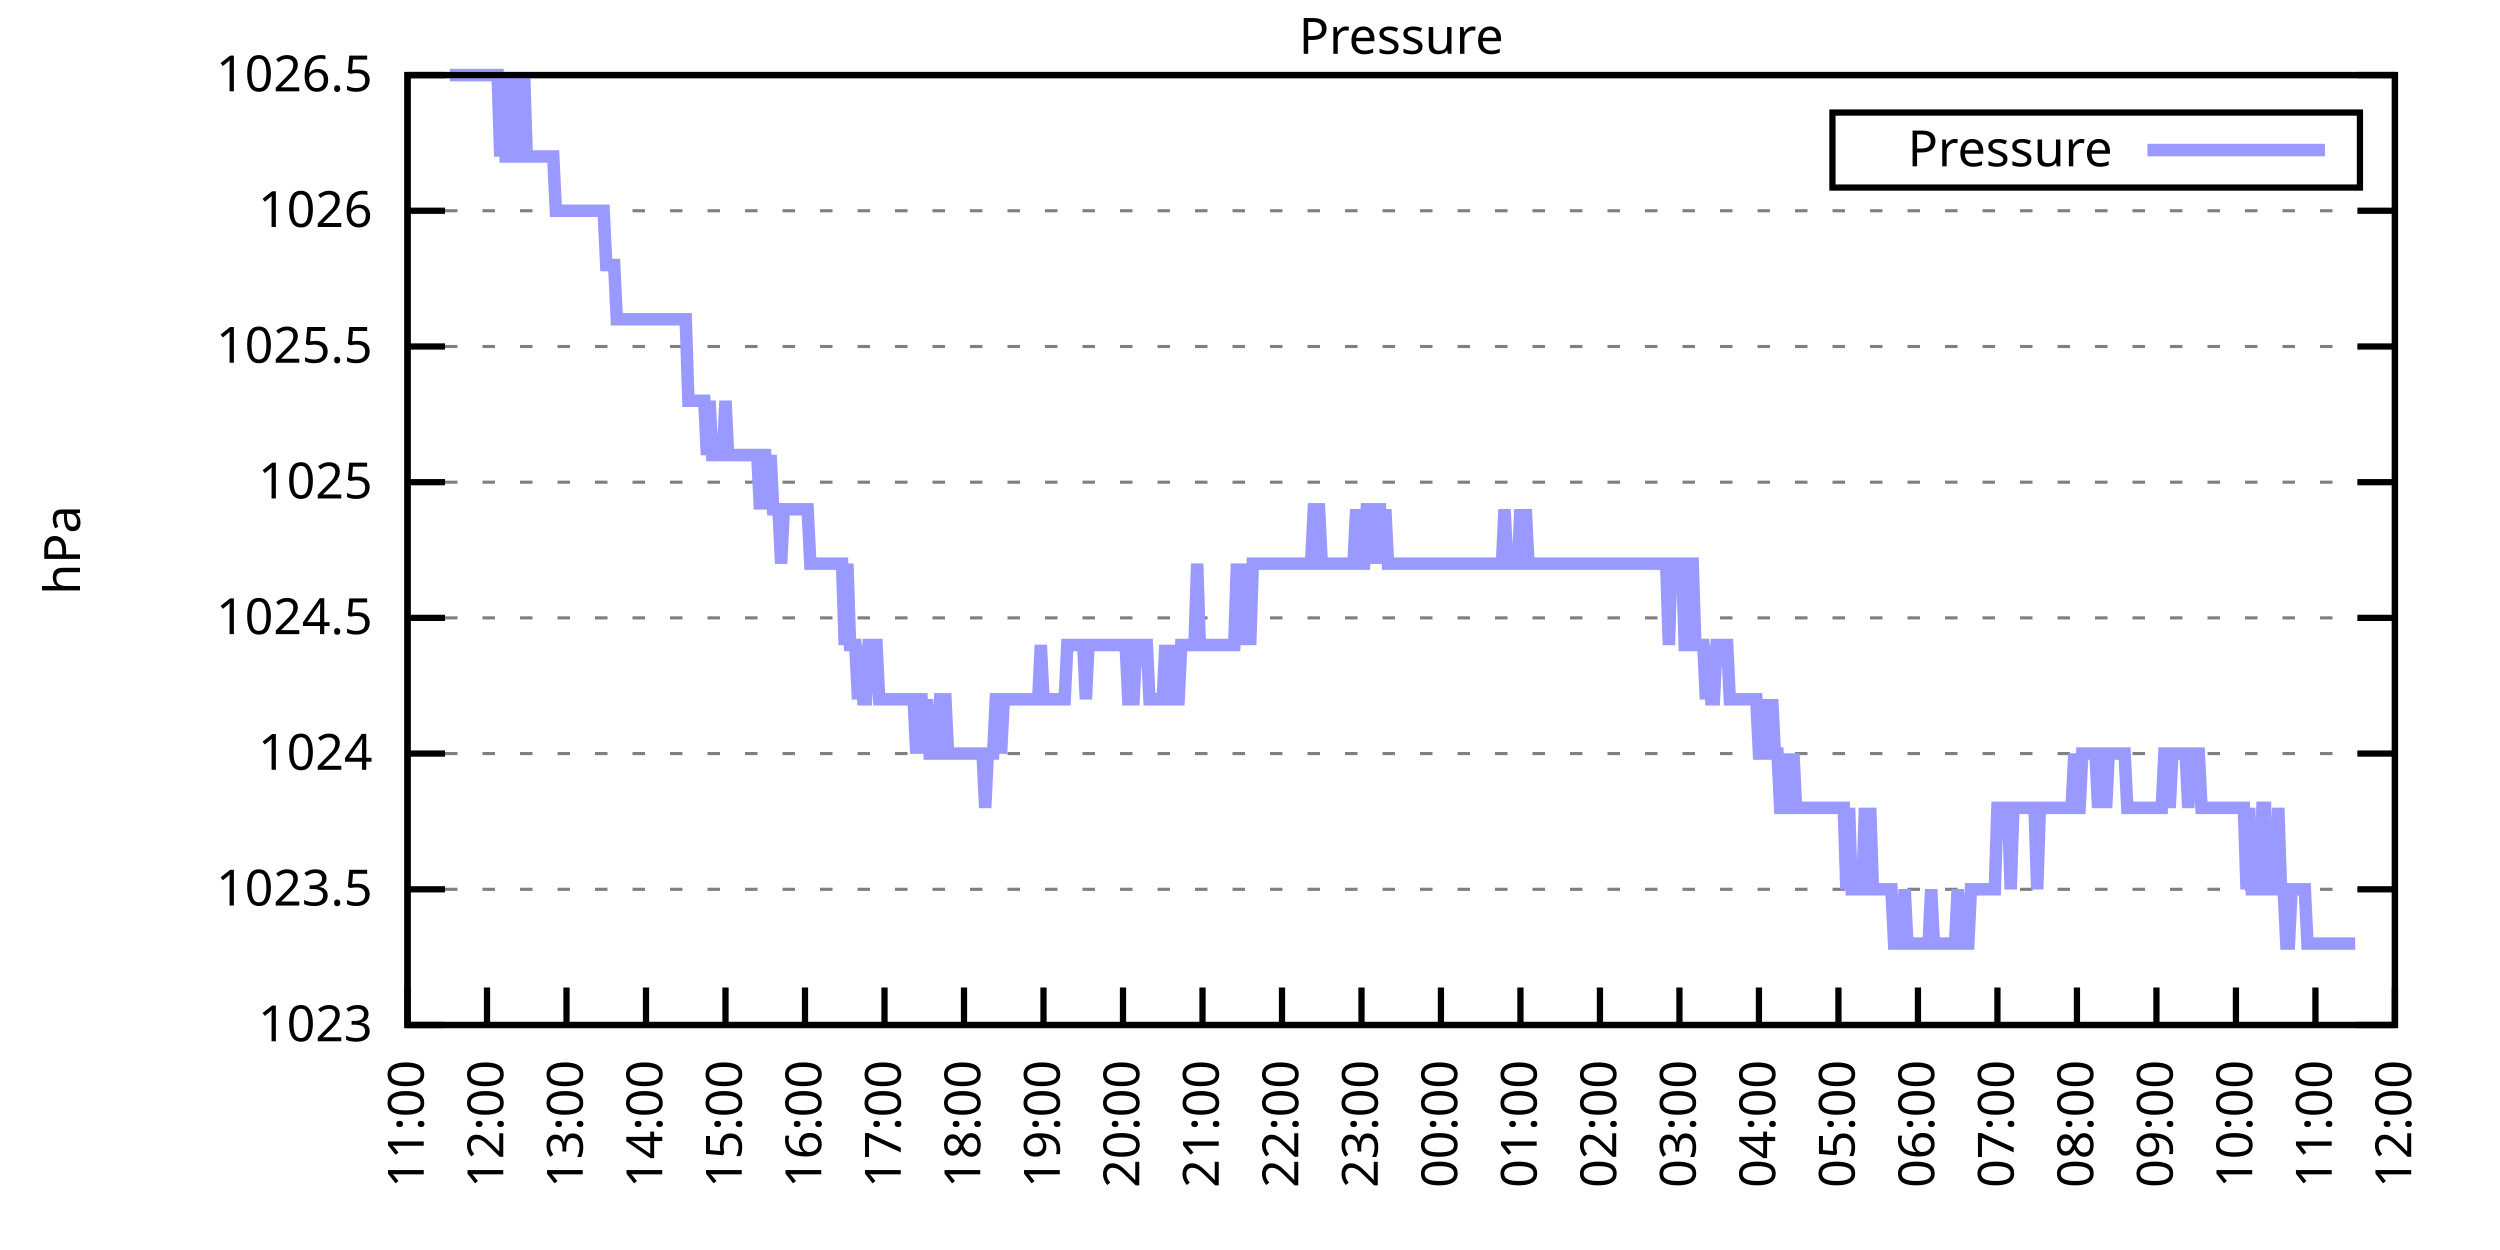
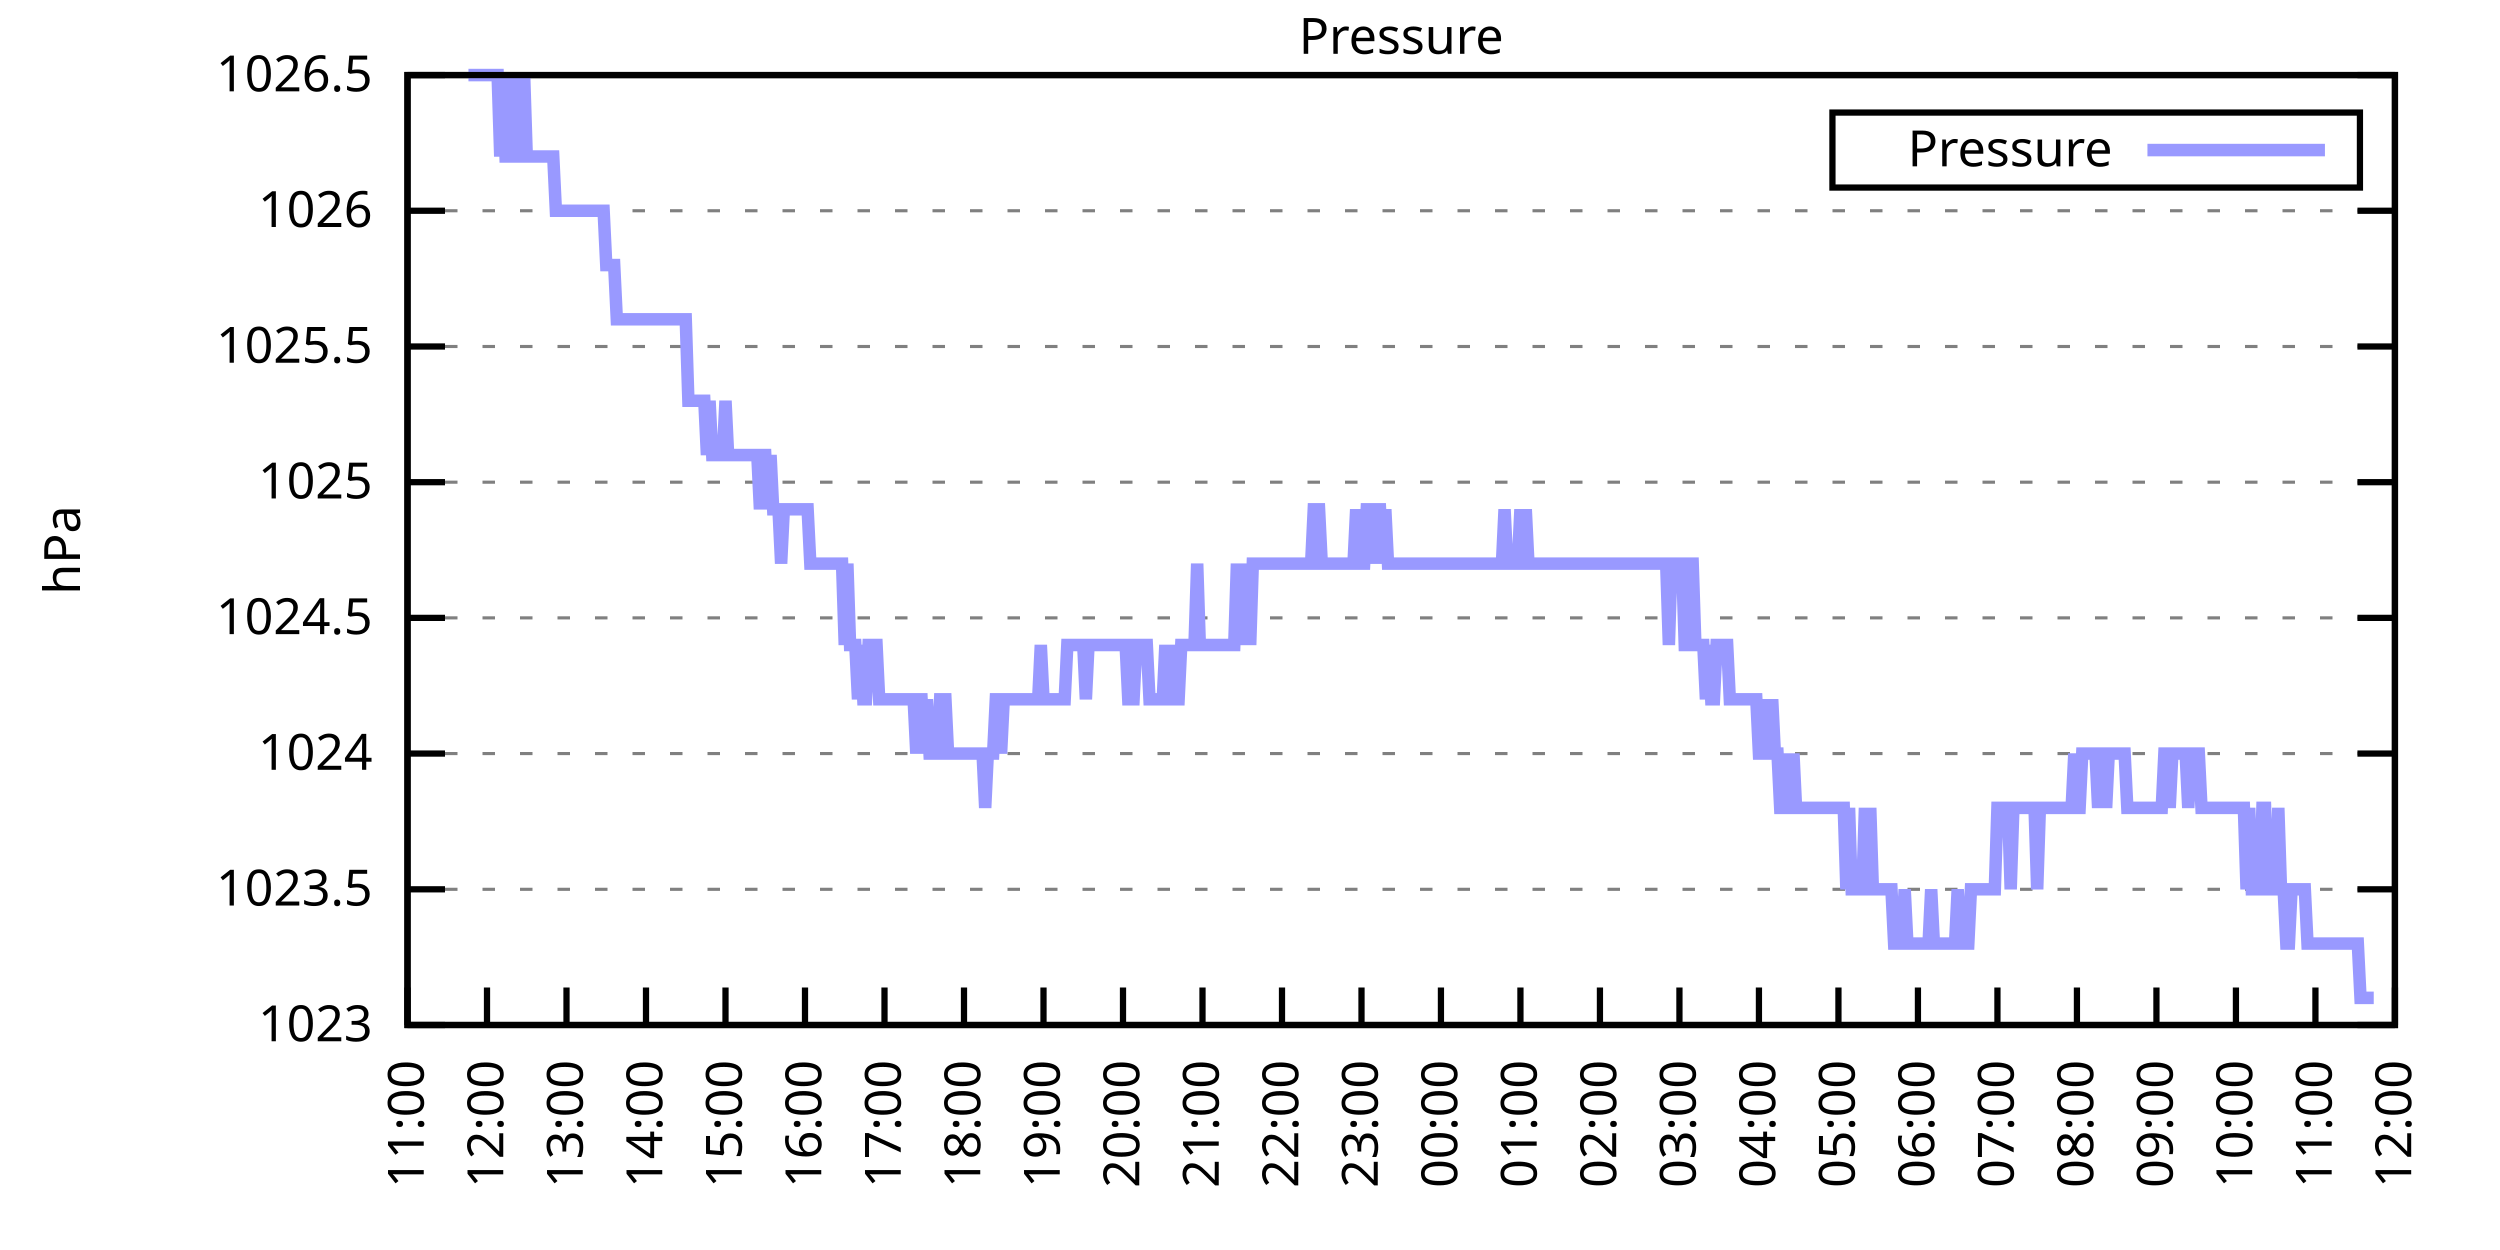
<svg xmlns="http://www.w3.org/2000/svg" xmlns:xlink="http://www.w3.org/1999/xlink" width="400" height="200" viewBox="0 0 400 200">
  <g id="gnuplot_canvas">
    <rect x="0" y="0" width="400" height="200" fill="none" />
    <defs>
      <circle id="gpDot" r="0.5" stroke-width="0.5" stroke="currentColor" />
      <path id="gpPt0" stroke-width="0.333" stroke="currentColor" d="M-1,0 h2 M0,-1 v2" />
      <path id="gpPt1" stroke-width="0.333" stroke="currentColor" d="M-1,-1 L1,1 M1,-1 L-1,1" />
      <path id="gpPt2" stroke-width="0.333" stroke="currentColor" d="M-1,0 L1,0 M0,-1 L0,1 M-1,-1 L1,1 M-1,1 L1,-1" />
      <rect id="gpPt3" stroke-width="0.333" stroke="currentColor" x="-1" y="-1" width="2" height="2" />
      <rect id="gpPt4" stroke-width="0.333" stroke="currentColor" fill="currentColor" x="-1" y="-1" width="2" height="2" />
      <circle id="gpPt5" stroke-width="0.333" stroke="currentColor" cx="0" cy="0" r="1" />
      <use xlink:href="#gpPt5" id="gpPt6" fill="currentColor" stroke="none" />
      <path id="gpPt7" stroke-width="0.333" stroke="currentColor" d="M0,-1.33 L-1.33,0.67 L1.33,0.67 z" />
      <use xlink:href="#gpPt7" id="gpPt8" fill="currentColor" stroke="none" />
      <use xlink:href="#gpPt7" id="gpPt9" stroke="currentColor" transform="rotate(180)" />
      <use xlink:href="#gpPt9" id="gpPt10" fill="currentColor" stroke="none" />
      <use xlink:href="#gpPt3" id="gpPt11" stroke="currentColor" transform="rotate(45)" />
      <use xlink:href="#gpPt11" id="gpPt12" fill="currentColor" stroke="none" />
      <path id="gpPt13" stroke-width="0.333" stroke="currentColor" d="M0,1.330 L1.265,0.411 L0.782,-1.067 L-0.782,-1.076 L-1.265,0.411 z" />
      <use xlink:href="#gpPt13" id="gpPt14" fill="currentColor" stroke="none" />
      <filter id="textbox" filterUnits="objectBoundingBox" x="0" y="0" height="1" width="1">
        <feFlood flood-color="white" flood-opacity="1" result="bgnd" />
        <feComposite in="SourceGraphic" in2="bgnd" operator="atop" />
      </filter>
      <filter id="greybox" filterUnits="objectBoundingBox" x="0" y="0" height="1" width="1">
        <feFlood flood-color="lightgrey" flood-opacity="1" result="grey" />
        <feComposite in="SourceGraphic" in2="grey" operator="atop" />
      </filter>
    </defs>
    <g fill="none" color="white" stroke="currentColor" stroke-width="1.00" stroke-linecap="butt" stroke-linejoin="miter">
</g>
    <g fill="none" color="black" stroke="currentColor" stroke-width="1.00" stroke-linecap="butt" stroke-linejoin="miter">
      <g stroke="none" shape-rendering="crispEdges">
        <polygon fill="rgb(255, 255, 255)" points="65.20,164.00 383.18,164.00 383.18,12.02 65.20,12.02 " />
      </g>
    </g>
    <g fill="none" color="black" stroke="currentColor" stroke-width="1.00" stroke-linecap="butt" stroke-linejoin="miter">
</g>
    <g fill="none" color="black" stroke="black" stroke-width="0.50" stroke-linecap="butt" stroke-linejoin="miter">
</g>
    <g fill="none" color="gray" stroke="currentColor" stroke-width="0.50" stroke-linecap="butt" stroke-linejoin="miter">
      <path stroke="gray" stroke-dasharray="2,4" class="gridline" d="M65.20,164.00 L383.19,164.00  " />
    </g>
    <g fill="none" color="gray" stroke="gray" stroke-width="1.00" stroke-linecap="butt" stroke-linejoin="miter">
</g>
    <g fill="none" color="black" stroke="currentColor" stroke-width="1.00" stroke-linecap="butt" stroke-linejoin="miter">
      <path stroke="black" d="M65.20,164.00 L71.20,164.00 M383.19,164.00 L377.19,164.00  " />
      <g transform="translate(59.60,166.60)" stroke="none" fill="black" font-family="Sans" font-size="8.00" text-anchor="end">
        <text>
          <tspan font-family="Sans"> 1023</tspan>
        </text>
      </g>
    </g>
    <g fill="none" color="black" stroke="currentColor" stroke-width="1.00" stroke-linecap="butt" stroke-linejoin="miter">
</g>
    <g fill="none" color="black" stroke="black" stroke-width="0.50" stroke-linecap="butt" stroke-linejoin="miter">
</g>
    <g fill="none" color="gray" stroke="currentColor" stroke-width="0.50" stroke-linecap="butt" stroke-linejoin="miter">
      <path stroke="gray" stroke-dasharray="2,4" class="gridline" d="M65.20,142.29 L383.19,142.29  " />
    </g>
    <g fill="none" color="gray" stroke="gray" stroke-width="1.00" stroke-linecap="butt" stroke-linejoin="miter">
</g>
    <g fill="none" color="black" stroke="currentColor" stroke-width="1.00" stroke-linecap="butt" stroke-linejoin="miter">
      <path stroke="black" d="M65.20,142.29 L71.20,142.29 M383.19,142.29 L377.19,142.29  " />
      <g transform="translate(59.60,144.89)" stroke="none" fill="black" font-family="Sans" font-size="8.00" text-anchor="end">
        <text>
          <tspan font-family="Sans"> 1023.5</tspan>
        </text>
      </g>
    </g>
    <g fill="none" color="black" stroke="currentColor" stroke-width="1.00" stroke-linecap="butt" stroke-linejoin="miter">
</g>
    <g fill="none" color="black" stroke="black" stroke-width="0.50" stroke-linecap="butt" stroke-linejoin="miter">
</g>
    <g fill="none" color="gray" stroke="currentColor" stroke-width="0.50" stroke-linecap="butt" stroke-linejoin="miter">
      <path stroke="gray" stroke-dasharray="2,4" class="gridline" d="M65.20,120.57 L383.19,120.57  " />
    </g>
    <g fill="none" color="gray" stroke="gray" stroke-width="1.00" stroke-linecap="butt" stroke-linejoin="miter">
</g>
    <g fill="none" color="black" stroke="currentColor" stroke-width="1.00" stroke-linecap="butt" stroke-linejoin="miter">
      <path stroke="black" d="M65.20,120.57 L71.20,120.57 M383.19,120.57 L377.19,120.57  " />
      <g transform="translate(59.60,123.17)" stroke="none" fill="black" font-family="Sans" font-size="8.00" text-anchor="end">
        <text>
          <tspan font-family="Sans"> 1024</tspan>
        </text>
      </g>
    </g>
    <g fill="none" color="black" stroke="currentColor" stroke-width="1.00" stroke-linecap="butt" stroke-linejoin="miter">
</g>
    <g fill="none" color="black" stroke="black" stroke-width="0.50" stroke-linecap="butt" stroke-linejoin="miter">
</g>
    <g fill="none" color="gray" stroke="currentColor" stroke-width="0.50" stroke-linecap="butt" stroke-linejoin="miter">
      <path stroke="gray" stroke-dasharray="2,4" class="gridline" d="M65.20,98.86 L383.19,98.86  " />
    </g>
    <g fill="none" color="gray" stroke="gray" stroke-width="1.00" stroke-linecap="butt" stroke-linejoin="miter">
</g>
    <g fill="none" color="black" stroke="currentColor" stroke-width="1.00" stroke-linecap="butt" stroke-linejoin="miter">
      <path stroke="black" d="M65.20,98.86 L71.20,98.86 M383.19,98.86 L377.19,98.86  " />
      <g transform="translate(59.60,101.46)" stroke="none" fill="black" font-family="Sans" font-size="8.00" text-anchor="end">
        <text>
          <tspan font-family="Sans"> 1024.5</tspan>
        </text>
      </g>
    </g>
    <g fill="none" color="black" stroke="currentColor" stroke-width="1.00" stroke-linecap="butt" stroke-linejoin="miter">
</g>
    <g fill="none" color="black" stroke="black" stroke-width="0.50" stroke-linecap="butt" stroke-linejoin="miter">
</g>
    <g fill="none" color="gray" stroke="currentColor" stroke-width="0.50" stroke-linecap="butt" stroke-linejoin="miter">
      <path stroke="gray" stroke-dasharray="2,4" class="gridline" d="M65.20,77.15 L383.19,77.15  " />
    </g>
    <g fill="none" color="gray" stroke="gray" stroke-width="1.00" stroke-linecap="butt" stroke-linejoin="miter">
</g>
    <g fill="none" color="black" stroke="currentColor" stroke-width="1.00" stroke-linecap="butt" stroke-linejoin="miter">
      <path stroke="black" d="M65.20,77.15 L71.20,77.15 M383.19,77.15 L377.19,77.15  " />
      <g transform="translate(59.60,79.75)" stroke="none" fill="black" font-family="Sans" font-size="8.00" text-anchor="end">
        <text>
          <tspan font-family="Sans"> 1025</tspan>
        </text>
      </g>
    </g>
    <g fill="none" color="black" stroke="currentColor" stroke-width="1.00" stroke-linecap="butt" stroke-linejoin="miter">
</g>
    <g fill="none" color="black" stroke="black" stroke-width="0.50" stroke-linecap="butt" stroke-linejoin="miter">
</g>
    <g fill="none" color="gray" stroke="currentColor" stroke-width="0.50" stroke-linecap="butt" stroke-linejoin="miter">
      <path stroke="gray" stroke-dasharray="2,4" class="gridline" d="M65.20,55.44 L383.19,55.44  " />
    </g>
    <g fill="none" color="gray" stroke="gray" stroke-width="1.00" stroke-linecap="butt" stroke-linejoin="miter">
</g>
    <g fill="none" color="black" stroke="currentColor" stroke-width="1.00" stroke-linecap="butt" stroke-linejoin="miter">
      <path stroke="black" d="M65.20,55.44 L71.20,55.44 M383.19,55.44 L377.19,55.44  " />
      <g transform="translate(59.60,58.04)" stroke="none" fill="black" font-family="Sans" font-size="8.00" text-anchor="end">
        <text>
          <tspan font-family="Sans"> 1025.5</tspan>
        </text>
      </g>
    </g>
    <g fill="none" color="black" stroke="currentColor" stroke-width="1.00" stroke-linecap="butt" stroke-linejoin="miter">
</g>
    <g fill="none" color="black" stroke="black" stroke-width="0.50" stroke-linecap="butt" stroke-linejoin="miter">
</g>
    <g fill="none" color="gray" stroke="currentColor" stroke-width="0.50" stroke-linecap="butt" stroke-linejoin="miter">
      <path stroke="gray" stroke-dasharray="2,4" class="gridline" d="M65.20,33.72 L383.19,33.72  " />
    </g>
    <g fill="none" color="gray" stroke="gray" stroke-width="1.00" stroke-linecap="butt" stroke-linejoin="miter">
</g>
    <g fill="none" color="black" stroke="currentColor" stroke-width="1.00" stroke-linecap="butt" stroke-linejoin="miter">
      <path stroke="black" d="M65.20,33.72 L71.20,33.72 M383.19,33.72 L377.19,33.72  " />
      <g transform="translate(59.60,36.32)" stroke="none" fill="black" font-family="Sans" font-size="8.00" text-anchor="end">
        <text>
          <tspan font-family="Sans"> 1026</tspan>
        </text>
      </g>
    </g>
    <g fill="none" color="black" stroke="currentColor" stroke-width="1.00" stroke-linecap="butt" stroke-linejoin="miter">
</g>
    <g fill="none" color="black" stroke="black" stroke-width="0.50" stroke-linecap="butt" stroke-linejoin="miter">
</g>
    <g fill="none" color="gray" stroke="currentColor" stroke-width="0.50" stroke-linecap="butt" stroke-linejoin="miter">
      <path stroke="gray" stroke-dasharray="2,4" class="gridline" d="M65.20,12.01 L383.19,12.01  " />
    </g>
    <g fill="none" color="gray" stroke="gray" stroke-width="1.00" stroke-linecap="butt" stroke-linejoin="miter">
</g>
    <g fill="none" color="black" stroke="currentColor" stroke-width="1.00" stroke-linecap="butt" stroke-linejoin="miter">
      <path stroke="black" d="M65.20,12.01 L71.20,12.01 M383.19,12.01 L377.19,12.01  " />
      <g transform="translate(59.60,14.61)" stroke="none" fill="black" font-family="Sans" font-size="8.00" text-anchor="end">
        <text>
          <tspan font-family="Sans"> 1026.5</tspan>
        </text>
      </g>
    </g>
    <g fill="none" color="black" stroke="currentColor" stroke-width="1.00" stroke-linecap="butt" stroke-linejoin="miter">
      <path stroke="black" d="M65.20,164.00 L65.20,158.00  " />
      <g transform="translate(67.80,169.60) rotate(270.00)" stroke="none" fill="black" font-family="Sans" font-size="8.00" text-anchor="end">
        <text>
          <tspan font-family="Sans">11:00</tspan>
        </text>
      </g>
    </g>
    <g fill="none" color="black" stroke="currentColor" stroke-width="1.00" stroke-linecap="butt" stroke-linejoin="miter">
      <path stroke="black" d="M77.92,164.00 L77.92,158.00  " />
      <g transform="translate(80.52,169.60) rotate(270.00)" stroke="none" fill="black" font-family="Sans" font-size="8.00" text-anchor="end">
        <text>
          <tspan font-family="Sans">12:00</tspan>
        </text>
      </g>
    </g>
    <g fill="none" color="black" stroke="currentColor" stroke-width="1.00" stroke-linecap="butt" stroke-linejoin="miter">
      <path stroke="black" d="M90.64,164.00 L90.64,158.00  " />
      <g transform="translate(93.24,169.60) rotate(270.00)" stroke="none" fill="black" font-family="Sans" font-size="8.00" text-anchor="end">
        <text>
          <tspan font-family="Sans">13:00</tspan>
        </text>
      </g>
    </g>
    <g fill="none" color="black" stroke="currentColor" stroke-width="1.00" stroke-linecap="butt" stroke-linejoin="miter">
      <path stroke="black" d="M103.36,164.00 L103.36,158.00  " />
      <g transform="translate(105.96,169.60) rotate(270.00)" stroke="none" fill="black" font-family="Sans" font-size="8.00" text-anchor="end">
        <text>
          <tspan font-family="Sans">14:00</tspan>
        </text>
      </g>
    </g>
    <g fill="none" color="black" stroke="currentColor" stroke-width="1.00" stroke-linecap="butt" stroke-linejoin="miter">
      <path stroke="black" d="M116.08,164.00 L116.08,158.00  " />
      <g transform="translate(118.68,169.60) rotate(270.00)" stroke="none" fill="black" font-family="Sans" font-size="8.00" text-anchor="end">
        <text>
          <tspan font-family="Sans">15:00</tspan>
        </text>
      </g>
    </g>
    <g fill="none" color="black" stroke="currentColor" stroke-width="1.00" stroke-linecap="butt" stroke-linejoin="miter">
      <path stroke="black" d="M128.80,164.00 L128.80,158.00  " />
      <g transform="translate(131.40,169.60) rotate(270.00)" stroke="none" fill="black" font-family="Sans" font-size="8.00" text-anchor="end">
        <text>
          <tspan font-family="Sans">16:00</tspan>
        </text>
      </g>
    </g>
    <g fill="none" color="black" stroke="currentColor" stroke-width="1.00" stroke-linecap="butt" stroke-linejoin="miter">
      <path stroke="black" d="M141.52,164.00 L141.52,158.00  " />
      <g transform="translate(144.12,169.60) rotate(270.00)" stroke="none" fill="black" font-family="Sans" font-size="8.00" text-anchor="end">
        <text>
          <tspan font-family="Sans">17:00</tspan>
        </text>
      </g>
    </g>
    <g fill="none" color="black" stroke="currentColor" stroke-width="1.00" stroke-linecap="butt" stroke-linejoin="miter">
      <path stroke="black" d="M154.24,164.00 L154.24,158.00  " />
      <g transform="translate(156.84,169.60) rotate(270.00)" stroke="none" fill="black" font-family="Sans" font-size="8.00" text-anchor="end">
        <text>
          <tspan font-family="Sans">18:00</tspan>
        </text>
      </g>
    </g>
    <g fill="none" color="black" stroke="currentColor" stroke-width="1.00" stroke-linecap="butt" stroke-linejoin="miter">
      <path stroke="black" d="M166.96,164.00 L166.96,158.00  " />
      <g transform="translate(169.56,169.60) rotate(270.00)" stroke="none" fill="black" font-family="Sans" font-size="8.00" text-anchor="end">
        <text>
          <tspan font-family="Sans">19:00</tspan>
        </text>
      </g>
    </g>
    <g fill="none" color="black" stroke="currentColor" stroke-width="1.00" stroke-linecap="butt" stroke-linejoin="miter">
      <path stroke="black" d="M179.68,164.00 L179.68,158.00  " />
      <g transform="translate(182.28,169.60) rotate(270.00)" stroke="none" fill="black" font-family="Sans" font-size="8.00" text-anchor="end">
        <text>
          <tspan font-family="Sans">20:00</tspan>
        </text>
      </g>
    </g>
    <g fill="none" color="black" stroke="currentColor" stroke-width="1.00" stroke-linecap="butt" stroke-linejoin="miter">
      <path stroke="black" d="M192.40,164.00 L192.40,158.00  " />
      <g transform="translate(195.00,169.60) rotate(270.00)" stroke="none" fill="black" font-family="Sans" font-size="8.00" text-anchor="end">
        <text>
          <tspan font-family="Sans">21:00</tspan>
        </text>
      </g>
    </g>
    <g fill="none" color="black" stroke="currentColor" stroke-width="1.00" stroke-linecap="butt" stroke-linejoin="miter">
      <path stroke="black" d="M205.12,164.00 L205.12,158.00  " />
      <g transform="translate(207.72,169.60) rotate(270.00)" stroke="none" fill="black" font-family="Sans" font-size="8.00" text-anchor="end">
        <text>
          <tspan font-family="Sans">22:00</tspan>
        </text>
      </g>
    </g>
    <g fill="none" color="black" stroke="currentColor" stroke-width="1.00" stroke-linecap="butt" stroke-linejoin="miter">
      <path stroke="black" d="M217.84,164.00 L217.84,158.00  " />
      <g transform="translate(220.44,169.60) rotate(270.00)" stroke="none" fill="black" font-family="Sans" font-size="8.00" text-anchor="end">
        <text>
          <tspan font-family="Sans">23:00</tspan>
        </text>
      </g>
    </g>
    <g fill="none" color="black" stroke="currentColor" stroke-width="1.00" stroke-linecap="butt" stroke-linejoin="miter">
      <path stroke="black" d="M230.55,164.00 L230.55,158.00  " />
      <g transform="translate(233.15,169.60) rotate(270.00)" stroke="none" fill="black" font-family="Sans" font-size="8.00" text-anchor="end">
        <text>
          <tspan font-family="Sans">00:00</tspan>
        </text>
      </g>
    </g>
    <g fill="none" color="black" stroke="currentColor" stroke-width="1.00" stroke-linecap="butt" stroke-linejoin="miter">
      <path stroke="black" d="M243.27,164.00 L243.27,158.00  " />
      <g transform="translate(245.87,169.60) rotate(270.00)" stroke="none" fill="black" font-family="Sans" font-size="8.00" text-anchor="end">
        <text>
          <tspan font-family="Sans">01:00</tspan>
        </text>
      </g>
    </g>
    <g fill="none" color="black" stroke="currentColor" stroke-width="1.00" stroke-linecap="butt" stroke-linejoin="miter">
      <path stroke="black" d="M255.99,164.00 L255.99,158.00  " />
      <g transform="translate(258.59,169.60) rotate(270.00)" stroke="none" fill="black" font-family="Sans" font-size="8.00" text-anchor="end">
        <text>
          <tspan font-family="Sans">02:00</tspan>
        </text>
      </g>
    </g>
    <g fill="none" color="black" stroke="currentColor" stroke-width="1.00" stroke-linecap="butt" stroke-linejoin="miter">
      <path stroke="black" d="M268.71,164.00 L268.71,158.00  " />
      <g transform="translate(271.31,169.60) rotate(270.00)" stroke="none" fill="black" font-family="Sans" font-size="8.00" text-anchor="end">
        <text>
          <tspan font-family="Sans">03:00</tspan>
        </text>
      </g>
    </g>
    <g fill="none" color="black" stroke="currentColor" stroke-width="1.00" stroke-linecap="butt" stroke-linejoin="miter">
      <path stroke="black" d="M281.43,164.00 L281.43,158.00  " />
      <g transform="translate(284.03,169.60) rotate(270.00)" stroke="none" fill="black" font-family="Sans" font-size="8.00" text-anchor="end">
        <text>
          <tspan font-family="Sans">04:00</tspan>
        </text>
      </g>
    </g>
    <g fill="none" color="black" stroke="currentColor" stroke-width="1.00" stroke-linecap="butt" stroke-linejoin="miter">
      <path stroke="black" d="M294.15,164.00 L294.15,158.00  " />
      <g transform="translate(296.75,169.60) rotate(270.00)" stroke="none" fill="black" font-family="Sans" font-size="8.00" text-anchor="end">
        <text>
          <tspan font-family="Sans">05:00</tspan>
        </text>
      </g>
    </g>
    <g fill="none" color="black" stroke="currentColor" stroke-width="1.00" stroke-linecap="butt" stroke-linejoin="miter">
      <path stroke="black" d="M306.87,164.00 L306.87,158.00  " />
      <g transform="translate(309.47,169.60) rotate(270.00)" stroke="none" fill="black" font-family="Sans" font-size="8.00" text-anchor="end">
        <text>
          <tspan font-family="Sans">06:00</tspan>
        </text>
      </g>
    </g>
    <g fill="none" color="black" stroke="currentColor" stroke-width="1.00" stroke-linecap="butt" stroke-linejoin="miter">
      <path stroke="black" d="M319.59,164.00 L319.59,158.00  " />
      <g transform="translate(322.19,169.60) rotate(270.00)" stroke="none" fill="black" font-family="Sans" font-size="8.00" text-anchor="end">
        <text>
          <tspan font-family="Sans">07:00</tspan>
        </text>
      </g>
    </g>
    <g fill="none" color="black" stroke="currentColor" stroke-width="1.00" stroke-linecap="butt" stroke-linejoin="miter">
      <path stroke="black" d="M332.31,164.00 L332.31,158.00  " />
      <g transform="translate(334.91,169.60) rotate(270.00)" stroke="none" fill="black" font-family="Sans" font-size="8.00" text-anchor="end">
        <text>
          <tspan font-family="Sans">08:00</tspan>
        </text>
      </g>
    </g>
    <g fill="none" color="black" stroke="currentColor" stroke-width="1.00" stroke-linecap="butt" stroke-linejoin="miter">
      <path stroke="black" d="M345.03,164.00 L345.03,158.00  " />
      <g transform="translate(347.63,169.60) rotate(270.00)" stroke="none" fill="black" font-family="Sans" font-size="8.00" text-anchor="end">
        <text>
          <tspan font-family="Sans">09:00</tspan>
        </text>
      </g>
    </g>
    <g fill="none" color="black" stroke="currentColor" stroke-width="1.00" stroke-linecap="butt" stroke-linejoin="miter">
      <path stroke="black" d="M357.75,164.00 L357.75,158.00  " />
      <g transform="translate(360.35,169.60) rotate(270.00)" stroke="none" fill="black" font-family="Sans" font-size="8.00" text-anchor="end">
        <text>
          <tspan font-family="Sans">10:00</tspan>
        </text>
      </g>
    </g>
    <g fill="none" color="black" stroke="currentColor" stroke-width="1.00" stroke-linecap="butt" stroke-linejoin="miter">
      <path stroke="black" d="M370.47,164.00 L370.47,158.00  " />
      <g transform="translate(373.07,169.60) rotate(270.00)" stroke="none" fill="black" font-family="Sans" font-size="8.00" text-anchor="end">
        <text>
          <tspan font-family="Sans">11:00</tspan>
        </text>
      </g>
    </g>
    <g fill="none" color="black" stroke="currentColor" stroke-width="1.00" stroke-linecap="butt" stroke-linejoin="miter">
      <path stroke="black" d="M383.19,164.00 L383.19,158.00  " />
      <g transform="translate(385.79,169.60) rotate(270.00)" stroke="none" fill="black" font-family="Sans" font-size="8.00" text-anchor="end">
        <text>
          <tspan font-family="Sans">12:00</tspan>
        </text>
      </g>
    </g>
    <g fill="none" color="black" stroke="currentColor" stroke-width="1.00" stroke-linecap="butt" stroke-linejoin="miter">
</g>
    <g fill="none" color="black" stroke="currentColor" stroke-width="1.00" stroke-linecap="butt" stroke-linejoin="miter">
      <path stroke="black" d="M65.20,12.01 L65.20,164.00 L383.19,164.00 L383.19,12.01 L65.20,12.01 Z  " />
    </g>
    <g fill="none" color="black" stroke="currentColor" stroke-width="1.00" stroke-linecap="butt" stroke-linejoin="miter">
</g>
    <g fill="none" color="black" stroke="currentColor" stroke-width="1.00" stroke-linecap="butt" stroke-linejoin="miter">
      <path stroke="black" d="M293.19,30.01 L293.19,18.01 L377.59,18.01 L377.59,30.01 L293.19,30.01 Z  " />
    </g>
    <g id="Pressure_plot_1">
      <g fill="none" color="white" stroke="black" stroke-width="2.00" stroke-linecap="butt" stroke-linejoin="miter">
</g>
      <g fill="none" color="black" stroke="currentColor" stroke-width="2.00" stroke-linecap="butt" stroke-linejoin="miter">
        <g transform="translate(337.99,26.61)" stroke="none" fill="black" font-family="Sans" font-size="8.00" text-anchor="end">
          <text>
            <tspan font-family="Sans">Pressure</tspan>
          </text>
        </g>
      </g>
      <g fill="none" color="black" stroke="currentColor" stroke-width="2.00" stroke-linecap="butt" stroke-linejoin="miter">
-         <path stroke="rgb(153, 153, 255)" d="M343.59,24.01 L371.99,24.01 M71.98,12.01 L72.41,12.01 L72.83,12.01 L73.26,12.01 L73.68,12.01 L74.10,12.01   L74.53,12.01 L74.95,12.01 L75.38,12.01 L75.80,12.01 L76.22,12.01 L76.65,12.01 L77.07,12.01 L77.50,12.01   L77.92,12.01 L78.34,12.01 L78.77,12.01 L79.19,12.01 L79.62,12.01 L80.04,25.04 L80.46,12.01 L80.89,25.04   L81.31,25.04 L81.74,25.04 L82.16,12.01 L82.58,25.04 L83.01,25.04 L83.43,25.04 L83.86,12.01 L84.28,25.04   L84.70,25.04 L85.13,25.04 L85.55,25.04 L85.98,25.04 L86.40,25.04 L86.82,25.04 L87.25,25.04 L87.67,25.04   L88.10,25.04 L88.52,25.04 L88.94,33.72 L89.37,33.72 L89.79,33.72 L90.22,33.72 L90.64,33.72 L91.06,33.72   L91.49,33.72 L91.91,33.72 L92.34,33.72 L92.76,33.72 L93.18,33.72 L93.61,33.72 L94.03,33.72 L94.46,33.72   L94.88,33.72 L95.30,33.72 L95.73,33.72 L96.15,33.72 L96.58,33.72 L97.00,42.41 L97.42,42.41 L97.85,42.41   L98.27,42.41 L98.69,51.09 L99.12,51.09 L99.54,51.09 L99.97,51.09 L100.39,51.09 L100.81,51.09 L101.24,51.09   L101.66,51.09 L102.09,51.09 L102.51,51.09 L102.93,51.09 L103.36,51.09 L103.78,51.09 L104.21,51.09 L104.63,51.09   L105.05,51.09 L105.48,51.09 L105.90,51.09 L106.33,51.09 L106.75,51.09 L107.17,51.09 L107.60,51.09 L108.02,51.09   L108.45,51.09 L108.87,51.09 L109.29,51.09 L109.72,51.09 L110.14,64.12 L110.57,64.12 L110.99,64.12 L111.41,64.12   L111.84,64.12 L112.26,64.12 L112.69,64.12 L113.11,72.81 L113.53,64.12 L113.96,72.81 L114.38,72.81 L114.81,72.81   L115.23,72.81 L115.65,72.81 L116.08,64.12 L116.50,72.81 L116.93,72.81 L117.35,72.81 L117.77,72.81 L118.20,72.81   L118.62,72.81 L119.05,72.81 L119.47,72.81 L119.89,72.81 L120.32,72.81 L120.74,72.81 L121.17,72.81 L121.59,81.49   L122.01,72.81 L122.44,72.81 L122.86,81.49 L123.29,72.81 L123.71,81.49 L124.13,81.49 L124.56,81.49 L124.98,90.18   L125.41,81.49 L125.83,81.49 L126.25,81.49 L126.68,81.49 L127.10,81.49 L127.53,81.49 L127.95,81.49 L128.37,81.49   L128.80,81.49 L129.22,81.49 L129.65,90.18 L130.07,90.18 L130.49,90.18 L130.92,90.18 L131.34,90.18 L131.77,90.18   L132.19,90.18 L132.61,90.18 L133.04,90.18 L133.46,90.18 L133.89,90.18 L134.31,90.18 L134.73,90.18 L135.16,103.20   L135.58,90.18 L136.01,103.20 L136.43,103.20 L136.85,103.20 L137.28,111.89 L137.70,103.20 L138.13,111.89 L138.55,111.89   L138.97,103.20 L139.40,103.20 L139.82,103.20 L140.25,103.20 L140.67,111.89 L141.09,111.89 L141.52,111.89 L141.94,111.89   L142.37,111.89 L142.79,111.89 L143.21,111.89 L143.64,111.89 L144.06,111.89 L144.49,111.89 L144.91,111.89 L145.33,111.89   L145.76,111.89 L146.18,111.89 L146.61,120.57 L147.03,111.89 L147.45,111.89 L147.88,120.57 L148.30,111.89 L148.73,120.57   L149.15,120.57 L149.57,120.57 L150.00,120.57 L150.42,111.89 L150.85,111.89 L151.27,111.89 L151.69,120.57 L152.12,120.57   L152.54,120.57 L152.97,120.57 L153.39,120.57 L153.81,120.57 L154.24,120.57 L154.66,120.57 L155.09,120.57 L155.51,120.57   L155.93,120.57 L156.36,120.57 L156.78,120.57 L157.21,120.57 L157.63,129.26 L158.05,120.57 L158.27,120.57 L158.90,120.57   L159.33,111.89 L159.75,111.89 L160.17,120.57 L160.60,111.89 L161.02,111.89 L161.44,111.89 L161.87,111.89 L162.29,111.89   L162.72,111.89 L163.14,111.89 L163.56,111.89 L163.99,111.89 L164.41,111.89 L164.84,111.89 L165.26,111.89 L165.68,111.89   L166.11,111.89 L166.53,103.20 L166.96,111.89 L167.38,111.89 L167.80,111.89 L168.23,111.89 L168.65,111.89 L169.08,111.89   L169.50,111.89 L169.92,111.89 L170.35,111.89 L170.77,103.20 L171.20,103.20 L171.62,103.20 L172.04,103.20 L172.47,103.20   L172.89,103.20 L173.32,103.20 L173.74,111.89 L174.16,103.20 L174.59,103.20 L175.01,103.20 L175.44,103.20 L175.86,103.20   L176.28,103.20 L176.71,103.20 L177.13,103.20 L177.56,103.20 L177.98,103.20 L178.40,103.20 L178.83,103.20 L179.25,103.20   L179.68,103.20 L180.10,103.20 L180.52,111.89 L180.95,111.89 L181.37,111.89 L181.80,103.20 L182.22,103.20 L182.64,103.20   L183.07,103.20 L183.49,103.20 L183.92,111.89 L184.34,111.89 L184.76,111.89 L185.19,111.89 L185.61,111.89 L186.04,111.89   L186.46,103.20 L186.88,111.89 L187.31,103.20 L187.73,111.89 L188.16,111.89 L188.58,111.89 L189.00,103.20 L189.43,103.20   L189.85,103.20 L190.28,103.20 L190.70,103.20 L191.12,103.20 L191.55,90.18 L191.97,103.20 L192.40,103.20 L192.82,103.20   L193.24,103.20 L193.67,103.20 L194.09,103.20 L194.52,103.20 L194.94,103.20 L195.36,103.20 L195.79,103.20 L196.21,103.20   L196.64,103.20 L197.06,103.20 L197.48,103.20 L197.91,90.18 L198.33,103.20 L198.76,90.18 L199.18,103.20 L199.60,90.18   L200.03,103.20 L200.45,90.18 L200.88,90.18 L201.30,90.18 L201.72,90.18 L202.15,90.18 L202.57,90.18 L203.00,90.18   L203.42,90.18 L203.84,90.18 L204.27,90.18 L204.69,90.18 L205.12,90.18 L205.54,90.18 L205.96,90.18 L206.39,90.18   L206.81,90.18 L207.24,90.18 L207.66,90.18 L208.08,90.18 L208.51,90.18 L208.93,90.18 L209.36,90.18 L209.78,90.18   L210.20,81.49 L210.63,81.49 L211.05,81.49 L211.48,90.18 L211.90,90.18 L212.32,90.18 L212.75,90.18 L213.17,90.18   L213.60,90.18 L214.02,90.18 L214.44,90.18 L214.87,90.18 L215.29,90.18 L215.72,90.18 L216.14,90.18 L216.56,90.18   L216.99,81.49 L217.41,90.18 L217.84,90.18 L218.26,90.18 L218.68,81.49 L219.11,81.49 L219.53,81.49 L219.96,90.18   L220.38,81.49 L220.80,81.49 L221.23,90.18 L221.65,81.49 L222.08,90.18 L222.50,90.18 L222.92,90.18 L223.35,90.18   L223.77,90.18 L224.20,90.18 L224.62,90.18 L225.04,90.18 L225.47,90.18 L225.89,90.18 L226.31,90.18 L226.74,90.18   L227.16,90.18 L227.59,90.18 L228.01,90.18 L228.43,90.18 L228.86,90.18 L229.28,90.18 L229.71,90.18 L230.13,90.18   L230.55,90.18 L230.98,90.18 L231.40,90.18 L231.83,90.18 L232.25,90.18 L232.67,90.18 L233.10,90.18 L233.52,90.18   L233.95,90.18 L234.37,90.18 L234.79,90.18 L235.22,90.18 L235.64,90.18 L236.07,90.18 L236.49,90.18 L236.91,90.18   L237.34,90.18 L237.76,90.18 L238.19,90.18 L238.61,90.18 L239.03,90.18 L239.46,90.18 L239.88,90.18 L240.31,90.18   L240.73,81.49 L241.15,90.18 L241.58,90.18 L242.00,90.18 L242.43,90.18 L242.85,90.18 L243.27,81.49 L243.70,90.18   L244.12,81.49 L244.55,90.18 L244.97,90.18 L245.39,90.18 L245.82,90.18 L246.24,90.18 L246.67,90.18 L247.09,90.18   L247.51,90.18 L247.94,90.18 L248.36,90.18 L248.79,90.18 L249.21,90.18 L249.63,90.18 L250.06,90.18 L250.48,90.18   L250.91,90.18 L251.33,90.18 L251.75,90.18 L252.18,90.18 L252.60,90.18 L253.03,90.18 L253.45,90.18 L253.87,90.18   L254.30,90.18 L254.72,90.18 L255.15,90.18 L255.57,90.18 L255.99,90.18 L256.42,90.18 L256.84,90.18 L257.27,90.18   L257.69,90.18 L258.11,90.18 L258.54,90.18 L258.96,90.18 L259.39,90.18 L259.81,90.18 L260.23,90.18 L260.66,90.18   L261.08,90.18 L261.51,90.18 L261.93,90.18 L262.35,90.18 L262.78,90.18 L263.20,90.18 L263.63,90.18 L264.05,90.18   L264.47,90.18 L264.90,90.18 L265.32,90.18 L265.75,90.18 L266.17,90.18 L266.59,90.18 L267.02,103.20 L267.44,90.18   L267.87,90.18 L268.29,90.18 L268.71,90.18 L269.14,90.18 L269.56,103.20 L269.99,103.20 L270.41,90.18 L270.83,90.18   L271.26,103.20 L271.68,103.20 L272.11,103.20 L272.53,103.20 L272.95,111.89 L273.38,103.20 L273.80,111.89 L274.23,111.89   L274.65,103.20 L275.07,103.20 L275.50,103.20 L275.92,103.20 L276.35,103.20 L276.77,111.89 L277.19,111.89 L277.62,111.89   L278.04,111.89 L278.47,111.89 L278.89,111.89 L279.31,111.89 L279.74,111.89 L280.16,111.89 L280.59,111.89 L281.01,111.89   L281.43,120.57 L281.86,120.57 L282.28,120.57 L282.71,111.89 L283.13,120.57 L283.55,111.89 L283.98,120.57 L284.40,120.57   L284.83,129.26 L285.25,129.26 L285.67,129.26 L286.10,120.57 L286.52,129.26 L286.95,120.57 L287.37,129.26 L287.79,129.26   L288.22,129.26 L288.64,129.26 L289.06,129.26 L289.49,129.26 L289.91,129.26 L290.34,129.26 L290.76,129.26 L291.18,129.26   L291.61,129.26 L292.03,129.26 L292.46,129.26 L292.88,129.26 L293.30,129.26 L293.73,129.26 L294.15,129.26 L294.58,129.26   L295.00,129.26 L295.42,142.29 L295.85,129.26 L296.27,142.29 L296.70,142.29 L297.12,142.29 L297.54,142.29 L297.97,142.29   L298.39,129.26 L298.82,142.29 L299.24,129.26 L299.66,142.29 L300.09,142.29 L300.51,142.29 L300.94,142.29 L301.36,142.29   L301.78,142.29 L302.21,142.29 L302.63,142.29 L303.06,150.97 L303.48,150.97 L303.90,150.97 L304.33,150.97 L304.75,142.29   L305.18,150.97 L305.60,150.97 L306.02,150.97 L306.45,150.97 L306.87,150.97 L307.30,150.97 L307.72,150.97 L308.14,150.97   L308.57,150.97 L308.99,142.29 L309.42,150.97 L309.84,150.97 L310.26,150.97 L310.69,150.97 L311.11,150.97 L311.54,150.97   L311.96,150.97 L312.38,150.97 L312.81,150.97 L313.23,142.29 L313.66,150.97 L314.08,150.97 L314.50,150.97 L314.93,150.97   L315.35,142.29 L315.78,142.29 L316.20,142.29 L316.62,142.29 L317.05,142.29 L317.47,142.29 L317.90,142.29 L318.32,142.29   L318.74,142.29 L319.17,142.29 L319.59,129.26 L320.02,129.26 L320.44,129.26 L320.86,129.26 L321.29,129.26 L321.71,142.29   L322.14,129.26 L322.56,129.26 L322.98,129.26 L323.41,129.26 L323.83,129.26 L324.26,129.26 L324.68,129.26 L325.10,129.26   L325.53,129.26 L325.95,142.29 L326.38,129.26 L326.80,129.26 L327.22,129.26 L327.65,129.26 L328.07,129.26 L328.50,129.26   L328.92,129.26 L329.34,129.26 L329.77,129.26 L330.19,129.26 L330.62,129.26 L331.04,129.26 L331.46,129.26 L331.89,120.57   L332.31,129.26 L332.74,129.26 L333.16,120.57 L333.58,120.57 L334.01,120.57 L334.43,120.57 L334.86,120.57 L335.28,120.57   L335.70,129.26 L336.13,120.57 L336.55,120.57 L336.98,129.26 L337.40,120.57 L337.82,120.57 L338.25,120.57 L338.67,120.57   L339.10,120.57 L339.52,120.57 L339.94,120.57 L340.37,129.26 L340.79,129.26 L341.22,129.26 L341.64,129.26 L342.06,129.26   L342.49,129.26 L342.91,129.26 L343.34,129.26 L343.76,129.26 L344.18,129.26 L344.61,129.26 L345.03,129.26 L345.46,129.26   L345.88,129.26 L346.30,120.57 L346.73,120.57 L347.15,129.26 L347.58,120.57 L348.00,120.57 L348.42,120.57 L348.85,120.57   L349.27,120.57 L349.70,120.57 L350.12,129.26 L350.54,120.57 L350.97,120.57 L351.39,120.57 L351.81,120.57 L352.24,129.26   L352.66,129.26 L353.09,129.26 L353.51,129.26 L353.93,129.26 L354.36,129.26 L354.78,129.26 L355.21,129.26 L355.63,129.26   L356.05,129.26 L356.48,129.26 L356.90,129.26 L357.33,129.26 L357.75,129.26 L358.17,129.26 L358.60,129.26 L359.02,129.26   L359.45,142.29 L359.87,129.26 L360.29,142.29 L360.72,142.29 L361.14,142.29 L361.57,142.29 L361.99,129.26 L362.41,129.26   L362.84,142.29 L363.26,142.29 L363.69,142.29 L364.11,142.29 L364.53,129.26 L364.96,142.29 L365.38,142.29 L365.81,150.97   L366.23,150.97 L366.65,142.29 L367.08,142.29 L367.50,142.29 L367.93,142.29 L368.35,142.29 L368.77,142.29 L369.20,150.97   L369.62,150.97 L370.05,150.97 L370.47,150.97 L370.89,150.97 L371.32,150.97 L371.74,150.97 L372.17,150.97 L372.59,150.97   L373.01,150.97 L373.44,150.97 L373.86,150.97 L374.29,150.97 L374.71,150.97 L375.13,150.97 L375.56,150.97 L375.98,150.97   L376.41,150.97 L376.83,150.97  " />
+         <path stroke="rgb(153, 153, 255)" d="M343.59,24.01 L371.99,24.01 M74.95,12.01 L75.38,12.01 L75.80,12.01 L76.22,12.01 L76.65,12.01 L77.07,12.01   L77.50,12.01 L77.92,12.01 L78.34,12.01 L78.77,12.01 L79.19,12.01 L79.62,12.01 L80.04,25.04 L80.46,12.01   L80.89,25.04 L81.31,25.04 L81.74,25.04 L82.16,12.01 L82.58,25.04 L83.01,25.04 L83.43,25.04 L83.86,12.01   L84.28,25.04 L84.70,25.04 L85.13,25.04 L85.55,25.04 L85.98,25.04 L86.40,25.04 L86.82,25.04 L87.25,25.04   L87.67,25.04 L88.10,25.04 L88.52,25.04 L88.94,33.72 L89.37,33.72 L89.79,33.72 L90.22,33.72 L90.64,33.72   L91.06,33.72 L91.49,33.72 L91.91,33.72 L92.34,33.72 L92.76,33.72 L93.18,33.72 L93.61,33.72 L94.03,33.72   L94.46,33.72 L94.88,33.72 L95.30,33.72 L95.73,33.72 L96.15,33.72 L96.58,33.72 L97.00,42.41 L97.42,42.41   L97.85,42.41 L98.27,42.41 L98.69,51.09 L99.12,51.09 L99.54,51.09 L99.97,51.09 L100.39,51.09 L100.81,51.09   L101.24,51.09 L101.66,51.09 L102.09,51.09 L102.51,51.09 L102.93,51.09 L103.36,51.09 L103.78,51.09 L104.21,51.09   L104.63,51.09 L105.05,51.09 L105.48,51.09 L105.90,51.09 L106.33,51.09 L106.75,51.09 L107.17,51.09 L107.60,51.09   L108.02,51.09 L108.45,51.09 L108.87,51.09 L109.29,51.09 L109.72,51.09 L110.14,64.12 L110.57,64.12 L110.99,64.12   L111.41,64.12 L111.84,64.12 L112.26,64.12 L112.69,64.12 L113.11,72.81 L113.53,64.12 L113.96,72.81 L114.38,72.81   L114.81,72.81 L115.23,72.81 L115.65,72.81 L116.08,64.12 L116.50,72.81 L116.93,72.81 L117.35,72.81 L117.77,72.81   L118.20,72.81 L118.62,72.81 L119.05,72.81 L119.47,72.81 L119.89,72.81 L120.32,72.81 L120.74,72.81 L121.17,72.81   L121.59,81.49 L122.01,72.81 L122.44,72.81 L122.86,81.49 L123.29,72.81 L123.71,81.49 L124.13,81.49 L124.56,81.49   L124.98,90.18 L125.41,81.49 L125.83,81.49 L126.25,81.49 L126.68,81.49 L127.10,81.49 L127.53,81.49 L127.95,81.49   L128.37,81.49 L128.80,81.49 L129.22,81.49 L129.65,90.18 L130.07,90.18 L130.49,90.18 L130.92,90.18 L131.34,90.18   L131.77,90.18 L132.19,90.18 L132.61,90.18 L133.04,90.18 L133.46,90.18 L133.89,90.18 L134.31,90.18 L134.73,90.18   L135.16,103.20 L135.58,90.18 L136.01,103.20 L136.43,103.20 L136.85,103.20 L137.28,111.89 L137.70,103.20 L138.13,111.89   L138.55,111.89 L138.97,103.20 L139.40,103.20 L139.82,103.20 L140.25,103.20 L140.67,111.89 L141.09,111.89 L141.52,111.89   L141.94,111.89 L142.37,111.89 L142.79,111.89 L143.21,111.89 L143.64,111.89 L144.06,111.89 L144.49,111.89 L144.91,111.89   L145.33,111.89 L145.76,111.89 L146.18,111.89 L146.61,120.57 L147.03,111.89 L147.45,111.89 L147.88,120.57 L148.30,111.89   L148.73,120.57 L149.15,120.57 L149.57,120.57 L150.00,120.57 L150.42,111.89 L150.85,111.89 L151.27,111.89 L151.69,120.57   L152.12,120.57 L152.54,120.57 L152.97,120.57 L153.39,120.57 L153.81,120.57 L154.24,120.57 L154.66,120.57 L155.09,120.57   L155.51,120.57 L155.93,120.57 L156.36,120.57 L156.78,120.57 L157.21,120.57 L157.63,129.26 L158.05,120.57 L158.27,120.57   L158.90,120.57 L159.33,111.89 L159.75,111.89 L160.17,120.57 L160.60,111.89 L161.02,111.89 L161.44,111.89 L161.87,111.89   L162.29,111.89 L162.72,111.89 L163.14,111.89 L163.56,111.89 L163.99,111.89 L164.41,111.89 L164.84,111.89 L165.26,111.89   L165.68,111.89 L166.11,111.89 L166.53,103.20 L166.96,111.89 L167.38,111.89 L167.80,111.89 L168.23,111.89 L168.65,111.89   L169.08,111.89 L169.50,111.89 L169.92,111.89 L170.35,111.89 L170.77,103.20 L171.20,103.20 L171.62,103.20 L172.04,103.20   L172.47,103.20 L172.89,103.20 L173.32,103.20 L173.74,111.89 L174.16,103.20 L174.59,103.20 L175.01,103.20 L175.44,103.20   L175.86,103.20 L176.28,103.20 L176.71,103.20 L177.13,103.20 L177.56,103.20 L177.98,103.20 L178.40,103.20 L178.83,103.20   L179.25,103.20 L179.68,103.20 L180.10,103.20 L180.52,111.89 L180.95,111.89 L181.37,111.89 L181.80,103.20 L182.22,103.20   L182.64,103.20 L183.07,103.20 L183.49,103.20 L183.92,111.89 L184.34,111.89 L184.76,111.89 L185.19,111.89 L185.61,111.89   L186.04,111.89 L186.46,103.20 L186.88,111.89 L187.31,103.20 L187.73,111.89 L188.16,111.89 L188.58,111.89 L189.00,103.20   L189.43,103.20 L189.85,103.20 L190.28,103.20 L190.70,103.20 L191.12,103.20 L191.55,90.18 L191.97,103.20 L192.40,103.20   L192.82,103.20 L193.24,103.20 L193.67,103.20 L194.09,103.20 L194.52,103.20 L194.94,103.20 L195.36,103.20 L195.79,103.20   L196.21,103.20 L196.64,103.20 L197.06,103.20 L197.48,103.20 L197.91,90.18 L198.33,103.20 L198.76,90.18 L199.18,103.20   L199.60,90.18 L200.03,103.20 L200.45,90.18 L200.88,90.18 L201.30,90.18 L201.72,90.18 L202.15,90.18 L202.57,90.18   L203.00,90.18 L203.42,90.18 L203.84,90.18 L204.27,90.18 L204.69,90.18 L205.12,90.18 L205.54,90.18 L205.96,90.18   L206.39,90.18 L206.81,90.18 L207.24,90.18 L207.66,90.18 L208.08,90.18 L208.51,90.18 L208.93,90.18 L209.36,90.18   L209.78,90.18 L210.20,81.49 L210.63,81.49 L211.05,81.49 L211.48,90.18 L211.90,90.18 L212.32,90.18 L212.75,90.18   L213.17,90.18 L213.60,90.18 L214.02,90.18 L214.44,90.18 L214.87,90.18 L215.29,90.18 L215.72,90.18 L216.14,90.18   L216.56,90.18 L216.99,81.49 L217.41,90.18 L217.84,90.18 L218.26,90.18 L218.68,81.49 L219.11,81.49 L219.53,81.49   L219.96,90.18 L220.38,81.49 L220.80,81.49 L221.23,90.18 L221.65,81.49 L222.08,90.18 L222.50,90.18 L222.92,90.18   L223.35,90.18 L223.77,90.18 L224.20,90.18 L224.62,90.18 L225.04,90.18 L225.47,90.18 L225.89,90.18 L226.31,90.18   L226.74,90.18 L227.16,90.18 L227.59,90.18 L228.01,90.18 L228.43,90.18 L228.86,90.18 L229.28,90.18 L229.71,90.18   L230.13,90.18 L230.55,90.18 L230.98,90.18 L231.40,90.18 L231.83,90.18 L232.25,90.18 L232.67,90.18 L233.10,90.18   L233.52,90.18 L233.95,90.18 L234.37,90.18 L234.79,90.18 L235.22,90.18 L235.64,90.18 L236.07,90.18 L236.49,90.18   L236.91,90.18 L237.34,90.18 L237.76,90.18 L238.19,90.18 L238.61,90.18 L239.03,90.18 L239.46,90.18 L239.88,90.18   L240.31,90.18 L240.73,81.49 L241.15,90.18 L241.58,90.18 L242.00,90.18 L242.43,90.18 L242.85,90.18 L243.27,81.49   L243.70,90.18 L244.12,81.49 L244.55,90.18 L244.97,90.18 L245.39,90.18 L245.82,90.18 L246.24,90.18 L246.67,90.18   L247.09,90.18 L247.51,90.18 L247.94,90.18 L248.36,90.18 L248.79,90.18 L249.21,90.18 L249.63,90.18 L250.06,90.18   L250.48,90.18 L250.91,90.18 L251.33,90.18 L251.75,90.18 L252.18,90.18 L252.60,90.18 L253.03,90.18 L253.45,90.18   L253.87,90.18 L254.30,90.18 L254.72,90.18 L255.15,90.18 L255.57,90.18 L255.99,90.18 L256.42,90.18 L256.84,90.18   L257.27,90.18 L257.69,90.18 L258.11,90.18 L258.54,90.18 L258.96,90.18 L259.39,90.18 L259.81,90.18 L260.23,90.18   L260.66,90.18 L261.08,90.18 L261.51,90.18 L261.93,90.18 L262.35,90.18 L262.78,90.18 L263.20,90.18 L263.63,90.18   L264.05,90.18 L264.47,90.18 L264.90,90.18 L265.32,90.18 L265.75,90.18 L266.17,90.18 L266.59,90.18 L267.02,103.20   L267.44,90.18 L267.87,90.18 L268.29,90.18 L268.71,90.18 L269.14,90.18 L269.56,103.20 L269.99,103.20 L270.41,90.18   L270.83,90.18 L271.26,103.20 L271.68,103.20 L272.11,103.20 L272.53,103.20 L272.95,111.89 L273.38,103.20 L273.80,111.89   L274.23,111.89 L274.65,103.20 L275.07,103.20 L275.50,103.20 L275.92,103.20 L276.35,103.20 L276.77,111.89 L277.19,111.89   L277.62,111.89 L278.04,111.89 L278.47,111.89 L278.89,111.89 L279.31,111.89 L279.74,111.89 L280.16,111.89 L280.59,111.89   L281.01,111.89 L281.43,120.57 L281.86,120.57 L282.28,120.57 L282.71,111.89 L283.13,120.57 L283.55,111.89 L283.98,120.57   L284.40,120.57 L284.83,129.26 L285.25,129.26 L285.67,129.26 L286.10,120.57 L286.52,129.26 L286.95,120.57 L287.37,129.26   L287.79,129.26 L288.22,129.26 L288.64,129.26 L289.06,129.26 L289.49,129.26 L289.91,129.26 L290.34,129.26 L290.76,129.26   L291.18,129.26 L291.61,129.26 L292.03,129.26 L292.46,129.26 L292.88,129.26 L293.30,129.26 L293.73,129.26 L294.15,129.26   L294.58,129.26 L295.00,129.26 L295.42,142.29 L295.85,129.26 L296.27,142.29 L296.70,142.29 L297.12,142.29 L297.54,142.29   L297.97,142.29 L298.39,129.26 L298.82,142.29 L299.24,129.26 L299.66,142.29 L300.09,142.29 L300.51,142.29 L300.94,142.29   L301.36,142.29 L301.78,142.29 L302.21,142.29 L302.63,142.29 L303.06,150.97 L303.48,150.97 L303.90,150.97 L304.33,150.97   L304.75,142.29 L305.18,150.97 L305.60,150.97 L306.02,150.97 L306.45,150.97 L306.87,150.97 L307.30,150.97 L307.72,150.97   L308.14,150.97 L308.57,150.97 L308.99,142.29 L309.42,150.97 L309.84,150.97 L310.26,150.97 L310.69,150.97 L311.11,150.97   L311.54,150.97 L311.96,150.97 L312.38,150.97 L312.81,150.97 L313.23,142.29 L313.66,150.97 L314.08,150.97 L314.50,150.97   L314.93,150.97 L315.35,142.29 L315.78,142.29 L316.20,142.29 L316.62,142.29 L317.05,142.29 L317.47,142.29 L317.90,142.29   L318.32,142.29 L318.74,142.29 L319.17,142.29 L319.59,129.26 L320.02,129.26 L320.44,129.26 L320.86,129.26 L321.29,129.26   L321.71,142.29 L322.14,129.26 L322.56,129.26 L322.98,129.26 L323.41,129.26 L323.83,129.26 L324.26,129.26 L324.68,129.26   L325.10,129.26 L325.53,129.26 L325.95,142.29 L326.38,129.26 L326.80,129.26 L327.22,129.26 L327.65,129.26 L328.07,129.26   L328.50,129.26 L328.92,129.26 L329.34,129.26 L329.77,129.26 L330.19,129.26 L330.62,129.26 L331.04,129.26 L331.46,129.26   L331.89,120.57 L332.31,129.26 L332.74,129.26 L333.16,120.57 L333.58,120.57 L334.01,120.57 L334.43,120.57 L334.86,120.57   L335.28,120.57 L335.70,129.26 L336.13,120.57 L336.55,120.57 L336.98,129.26 L337.40,120.57 L337.82,120.57 L338.25,120.57   L338.67,120.57 L339.10,120.57 L339.52,120.57 L339.94,120.57 L340.37,129.26 L340.79,129.26 L341.22,129.26 L341.64,129.26   L342.06,129.26 L342.49,129.26 L342.91,129.26 L343.34,129.26 L343.76,129.26 L344.18,129.26 L344.61,129.26 L345.03,129.26   L345.46,129.26 L345.88,129.26 L346.30,120.57 L346.73,120.57 L347.15,129.26 L347.58,120.57 L348.00,120.57 L348.42,120.57   L348.85,120.57 L349.27,120.57 L349.70,120.57 L350.12,129.26 L350.54,120.57 L350.97,120.57 L351.39,120.57 L351.81,120.57   L352.24,129.26 L352.66,129.26 L353.09,129.26 L353.51,129.26 L353.93,129.26 L354.36,129.26 L354.78,129.26 L355.21,129.26   L355.63,129.26 L356.05,129.26 L356.48,129.26 L356.90,129.26 L357.33,129.26 L357.75,129.26 L358.17,129.26 L358.60,129.26   L359.02,129.26 L359.45,142.29 L359.87,129.26 L360.29,142.29 L360.72,142.29 L361.14,142.29 L361.57,142.29 L361.99,129.26   L362.41,129.26 L362.84,142.29 L363.26,142.29 L363.69,142.29 L364.11,142.29 L364.53,129.26 L364.96,142.29 L365.38,142.29   L365.81,150.97 L366.23,150.97 L366.65,142.29 L367.08,142.29 L367.50,142.29 L367.93,142.29 L368.35,142.29 L368.77,142.29   L369.20,150.97 L369.62,150.97 L370.05,150.97 L370.47,150.97 L370.89,150.97 L371.32,150.97 L371.74,150.97 L372.17,150.97   L372.59,150.97 L373.01,150.97 L373.44,150.97 L373.86,150.97 L374.29,150.97 L374.71,150.97 L375.13,150.97 L375.56,150.97   L375.98,150.97 L376.41,150.97 L376.83,150.97 L377.25,150.97 L377.68,159.66 L378.10,159.66 L378.53,159.66 L378.95,159.66   L379.37,159.66 L379.80,159.66  " />
      </g>
    </g>
    <g fill="none" color="black" stroke="currentColor" stroke-width="2.00" stroke-linecap="butt" stroke-linejoin="miter">
</g>
    <g fill="none" color="black" stroke="black" stroke-width="1.00" stroke-linecap="butt" stroke-linejoin="miter">
</g>
    <g fill="none" color="black" stroke="currentColor" stroke-width="1.00" stroke-linecap="butt" stroke-linejoin="miter">
      <path stroke="black" d="M65.20,12.01 L65.20,164.00 L383.19,164.00 L383.19,12.01 L65.20,12.01 Z  " />
      <g transform="translate(12.80,88.01) rotate(270.00)" stroke="none" fill="black" font-family="Sans" font-size="8.00" text-anchor="middle">
        <text>
          <tspan font-family="Sans">hPa</tspan>
        </text>
      </g>
    </g>
    <g fill="none" color="black" stroke="currentColor" stroke-width="1.00" stroke-linecap="butt" stroke-linejoin="miter">
</g>
    <g fill="none" color="black" stroke="currentColor" stroke-width="1.00" stroke-linecap="butt" stroke-linejoin="miter">
      <g transform="translate(224.19,8.61)" stroke="none" fill="black" font-family="Sans" font-size="8.00" text-anchor="middle">
        <text>
          <tspan font-family="Sans">Pressure</tspan>
        </text>
      </g>
    </g>
    <g fill="none" color="black" stroke="currentColor" stroke-width="1.00" stroke-linecap="butt" stroke-linejoin="miter">
</g>
  </g>
</svg>
